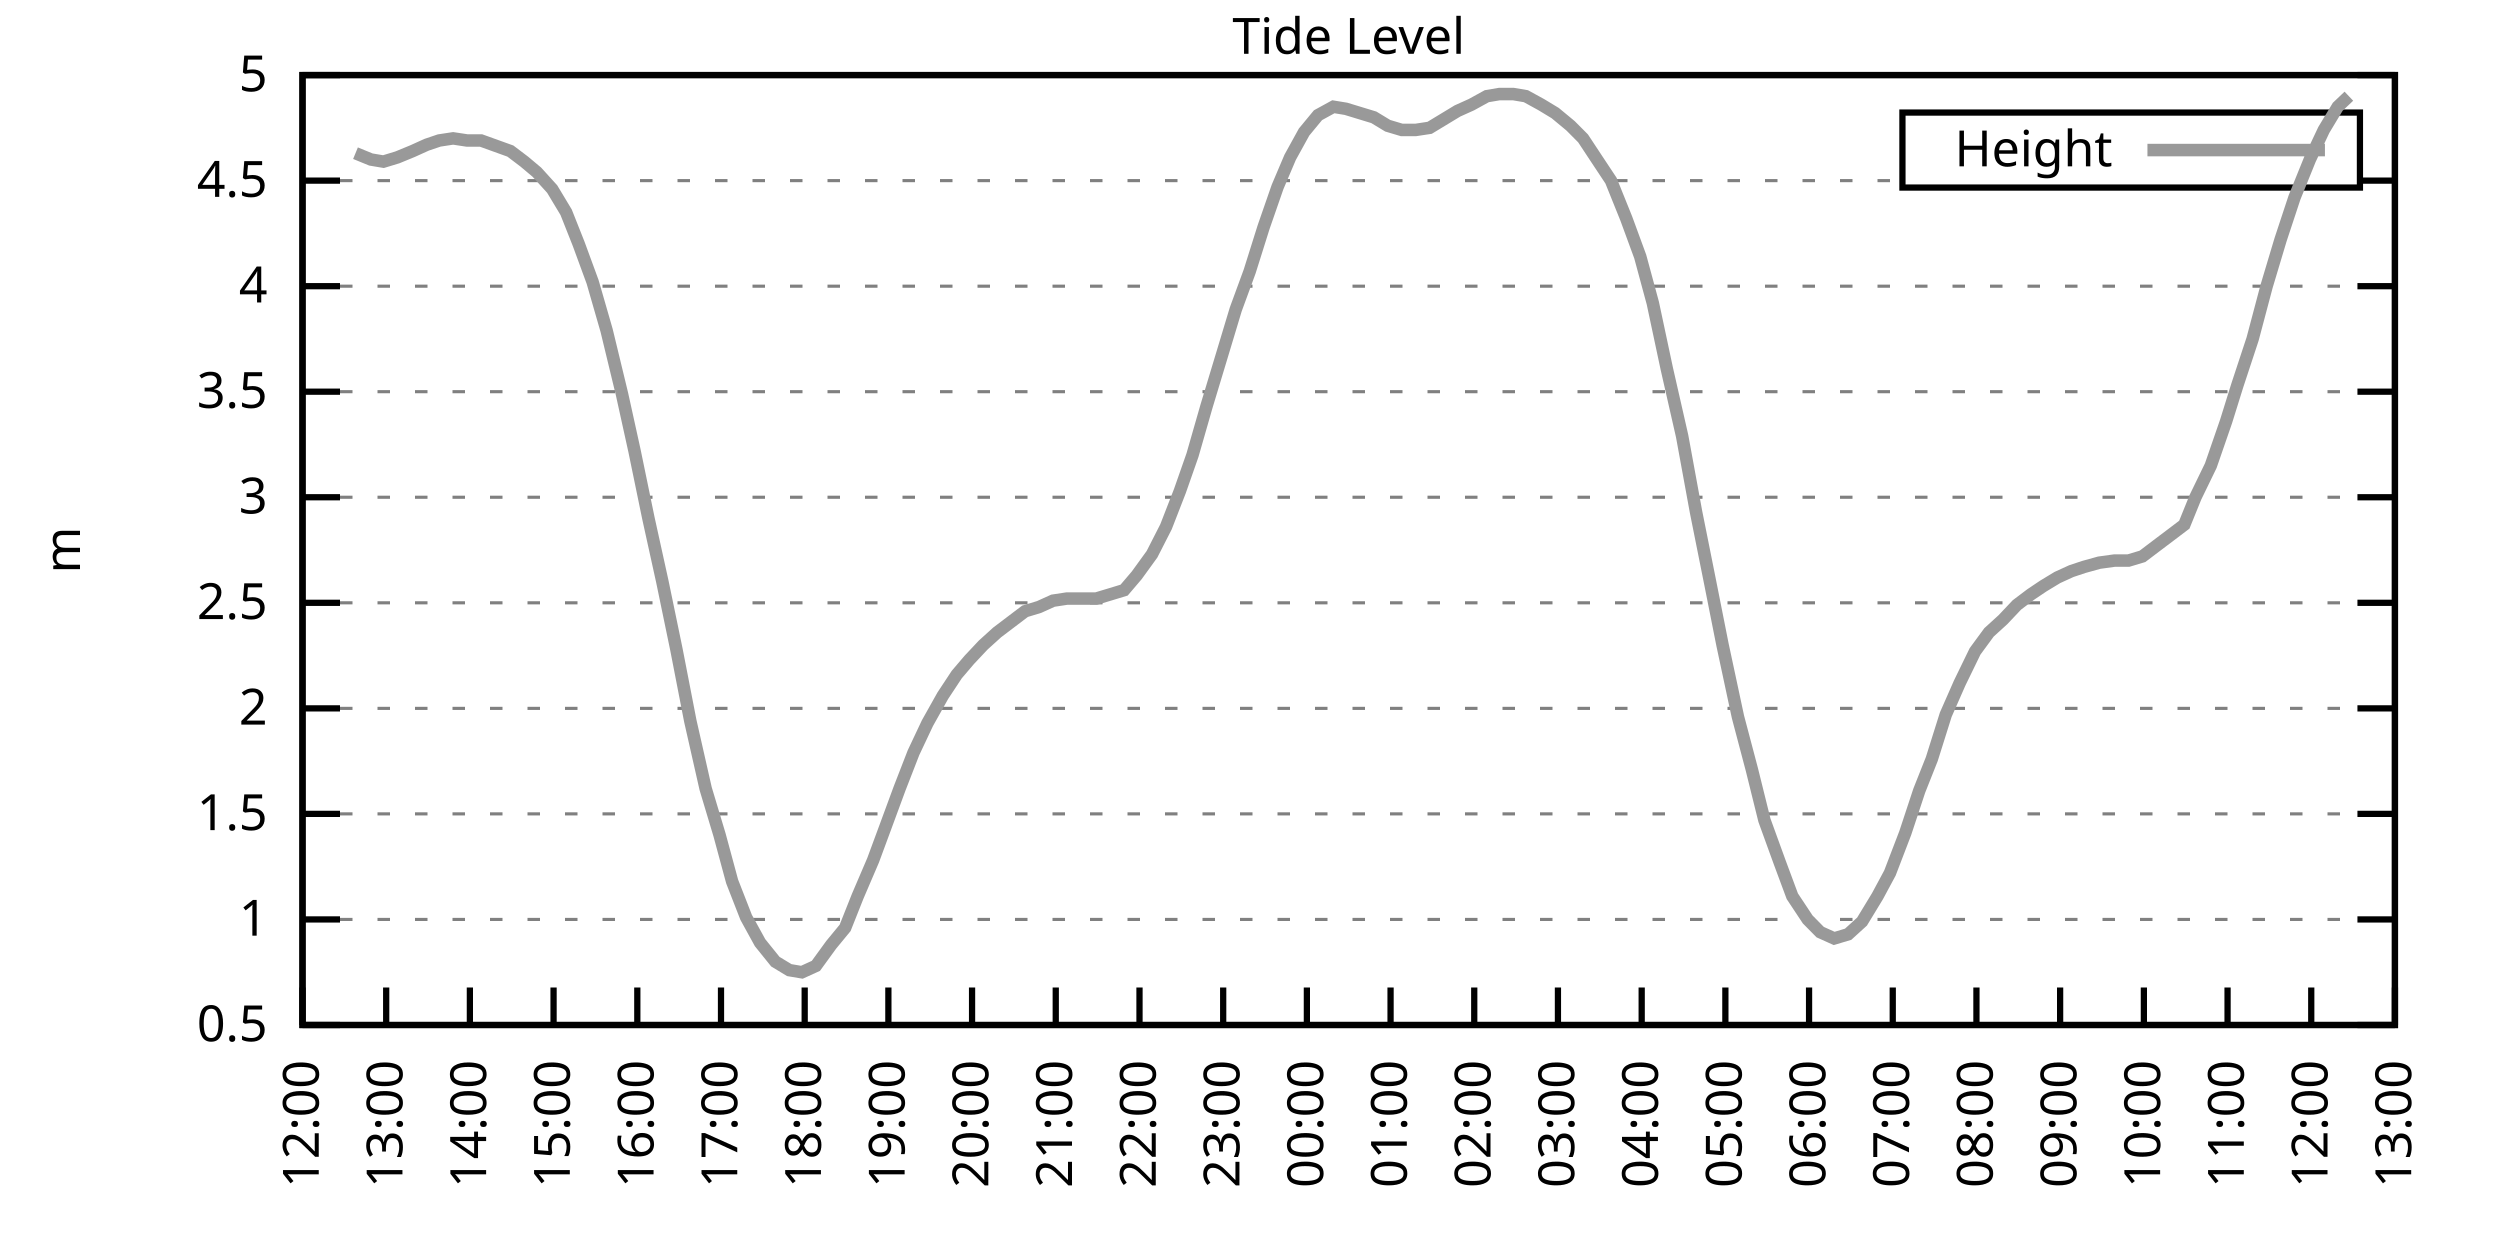
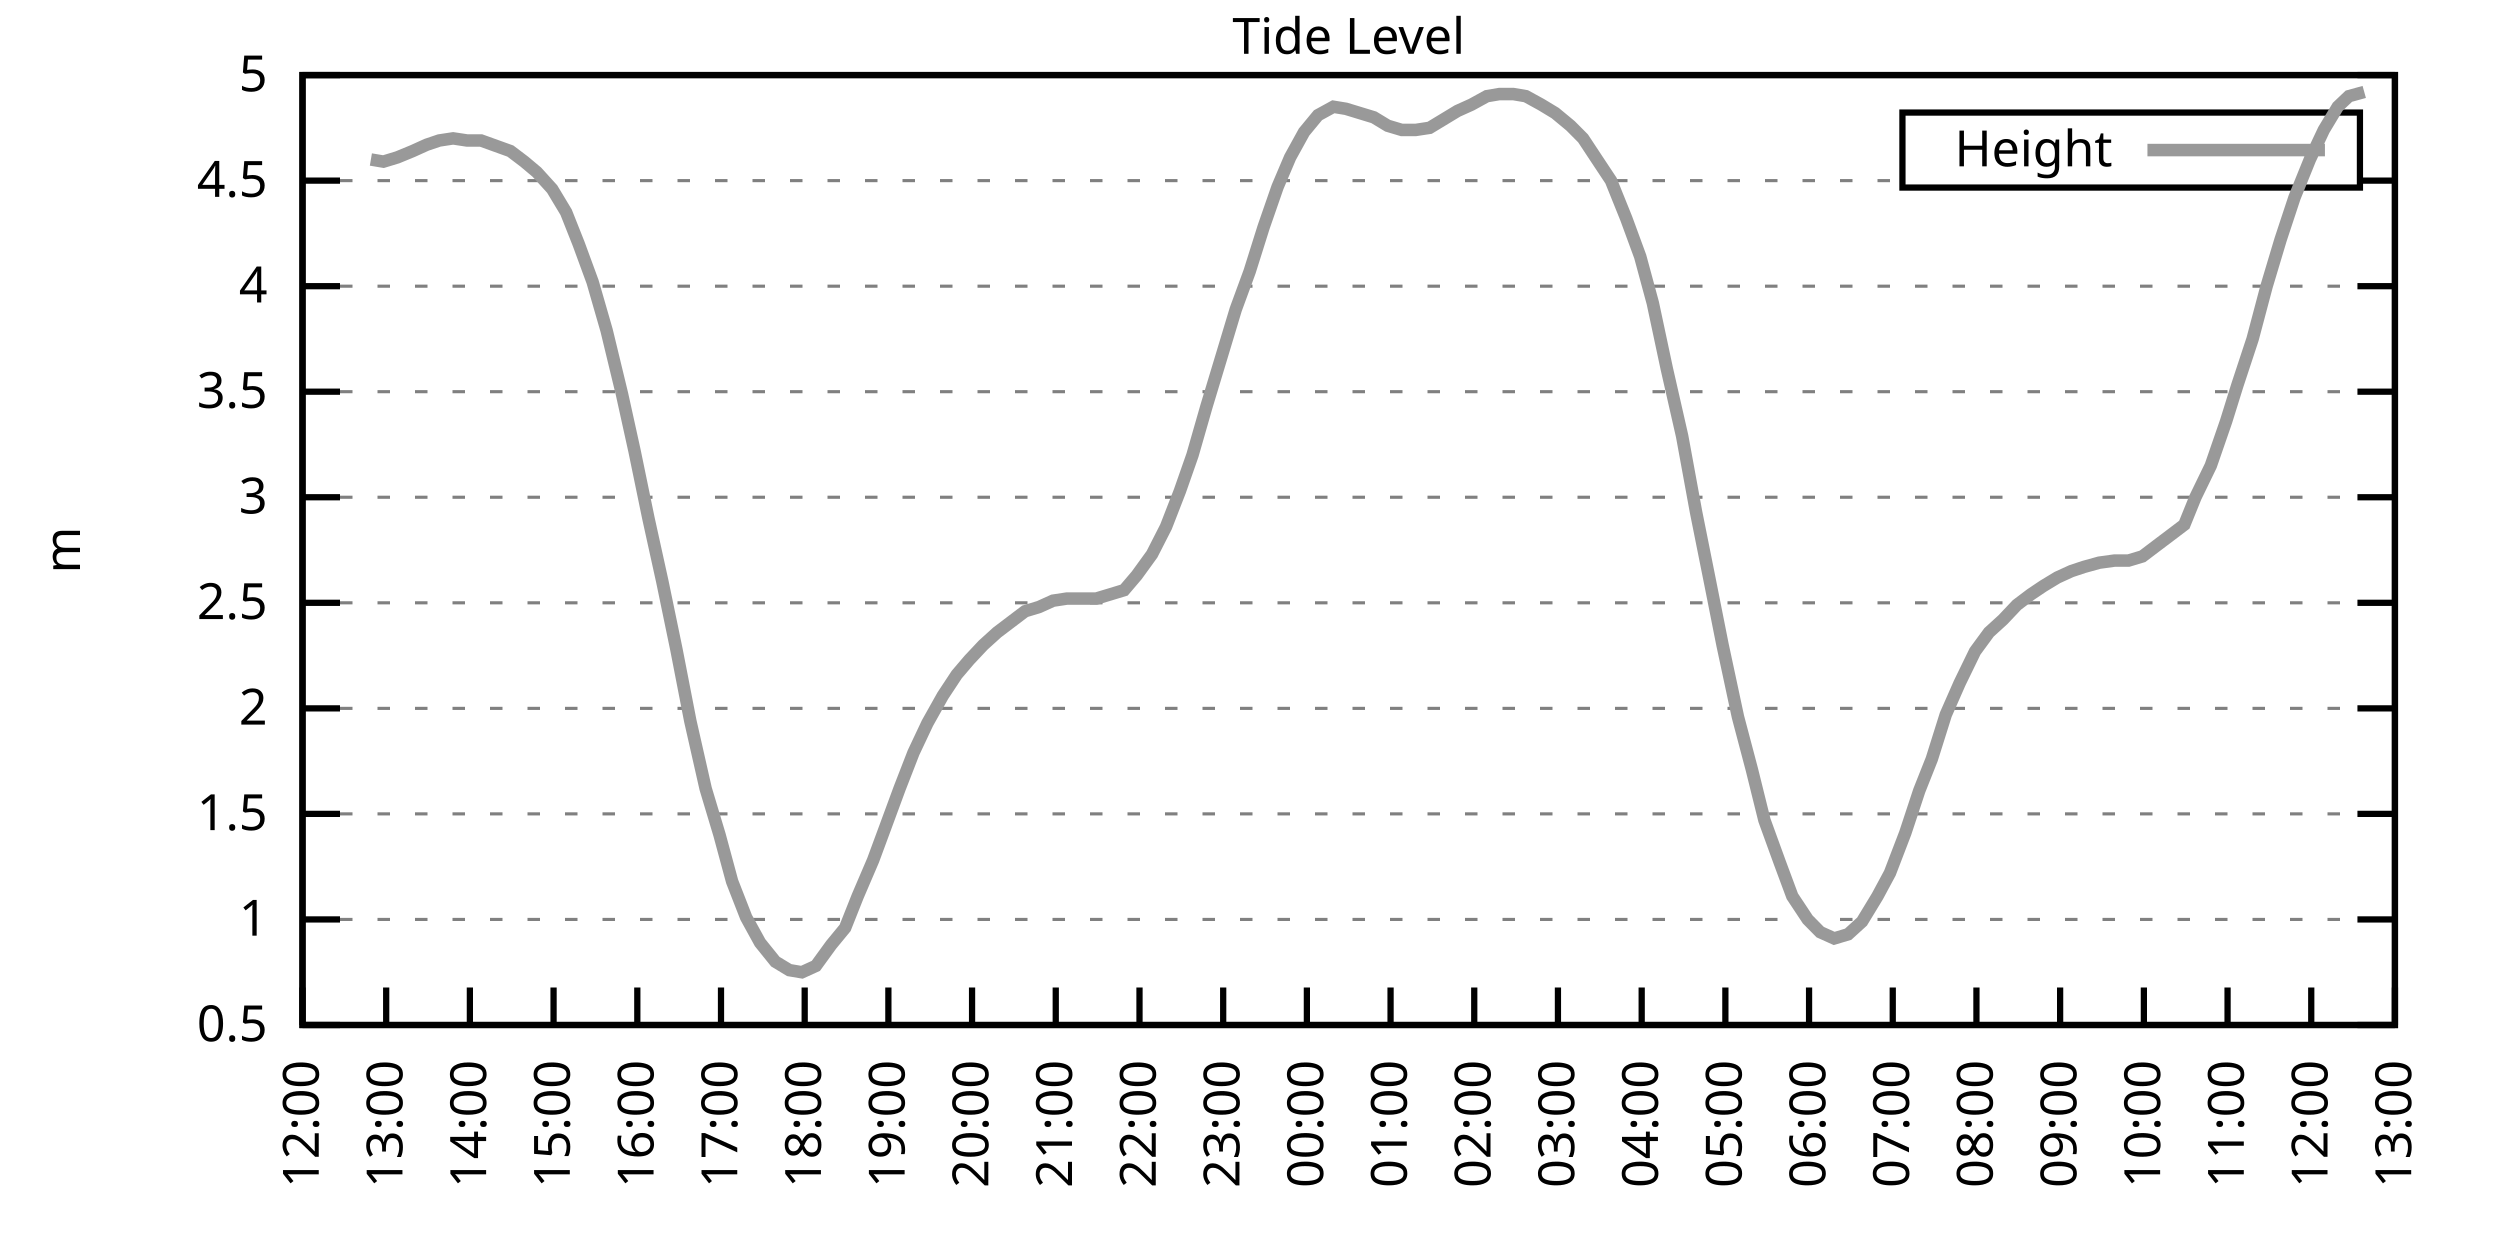
<svg xmlns="http://www.w3.org/2000/svg" xmlns:xlink="http://www.w3.org/1999/xlink" width="400" height="200" viewBox="0 0 400 200">
  <g id="gnuplot_canvas">
    <rect x="0" y="0" width="400" height="200" fill="none" />
    <defs>
      <circle id="gpDot" r="0.5" stroke-width="0.5" stroke="currentColor" />
      <path id="gpPt0" stroke-width="0.333" stroke="currentColor" d="M-1,0 h2 M0,-1 v2" />
      <path id="gpPt1" stroke-width="0.333" stroke="currentColor" d="M-1,-1 L1,1 M1,-1 L-1,1" />
      <path id="gpPt2" stroke-width="0.333" stroke="currentColor" d="M-1,0 L1,0 M0,-1 L0,1 M-1,-1 L1,1 M-1,1 L1,-1" />
      <rect id="gpPt3" stroke-width="0.333" stroke="currentColor" x="-1" y="-1" width="2" height="2" />
      <rect id="gpPt4" stroke-width="0.333" stroke="currentColor" fill="currentColor" x="-1" y="-1" width="2" height="2" />
      <circle id="gpPt5" stroke-width="0.333" stroke="currentColor" cx="0" cy="0" r="1" />
      <use xlink:href="#gpPt5" id="gpPt6" fill="currentColor" stroke="none" />
      <path id="gpPt7" stroke-width="0.333" stroke="currentColor" d="M0,-1.33 L-1.33,0.67 L1.33,0.67 z" />
      <use xlink:href="#gpPt7" id="gpPt8" fill="currentColor" stroke="none" />
      <use xlink:href="#gpPt7" id="gpPt9" stroke="currentColor" transform="rotate(180)" />
      <use xlink:href="#gpPt9" id="gpPt10" fill="currentColor" stroke="none" />
      <use xlink:href="#gpPt3" id="gpPt11" stroke="currentColor" transform="rotate(45)" />
      <use xlink:href="#gpPt11" id="gpPt12" fill="currentColor" stroke="none" />
      <path id="gpPt13" stroke-width="0.333" stroke="currentColor" d="M0,1.330 L1.265,0.411 L0.782,-1.067 L-0.782,-1.076 L-1.265,0.411 z" />
      <use xlink:href="#gpPt13" id="gpPt14" fill="currentColor" stroke="none" />
      <filter id="textbox" filterUnits="objectBoundingBox" x="0" y="0" height="1" width="1">
        <feFlood flood-color="white" flood-opacity="1" result="bgnd" />
        <feComposite in="SourceGraphic" in2="bgnd" operator="atop" />
      </filter>
      <filter id="greybox" filterUnits="objectBoundingBox" x="0" y="0" height="1" width="1">
        <feFlood flood-color="lightgrey" flood-opacity="1" result="grey" />
        <feComposite in="SourceGraphic" in2="grey" operator="atop" />
      </filter>
    </defs>
    <g fill="none" color="white" stroke="currentColor" stroke-width="1.00" stroke-linecap="butt" stroke-linejoin="miter">
</g>
    <g fill="none" color="black" stroke="currentColor" stroke-width="1.00" stroke-linecap="butt" stroke-linejoin="miter">
      <g stroke="none" shape-rendering="crispEdges">
        <polygon fill="rgb(255, 255, 255)" points="48.40,164.00 383.18,164.00 383.18,12.02 48.40,12.02 " />
      </g>
    </g>
    <g fill="none" color="black" stroke="currentColor" stroke-width="1.00" stroke-linecap="butt" stroke-linejoin="miter">
</g>
    <g fill="none" color="black" stroke="black" stroke-width="0.50" stroke-linecap="butt" stroke-linejoin="miter">
</g>
    <g fill="none" color="gray" stroke="currentColor" stroke-width="0.50" stroke-linecap="butt" stroke-linejoin="miter">
      <path stroke="gray" stroke-dasharray="2,4" class="gridline" d="M48.40,164.00 L383.19,164.00  " />
    </g>
    <g fill="none" color="gray" stroke="gray" stroke-width="1.00" stroke-linecap="butt" stroke-linejoin="miter">
</g>
    <g fill="none" color="black" stroke="currentColor" stroke-width="1.00" stroke-linecap="butt" stroke-linejoin="miter">
      <path stroke="black" d="M48.40,164.00 L54.40,164.00 M383.19,164.00 L377.19,164.00  " />
      <g transform="translate(42.80,166.60)" stroke="none" fill="black" font-family="Sans" font-size="8.00" text-anchor="end">
        <text>
          <tspan font-family="Sans"> 0.5</tspan>
        </text>
      </g>
    </g>
    <g fill="none" color="black" stroke="currentColor" stroke-width="1.00" stroke-linecap="butt" stroke-linejoin="miter">
</g>
    <g fill="none" color="black" stroke="black" stroke-width="0.50" stroke-linecap="butt" stroke-linejoin="miter">
</g>
    <g fill="none" color="gray" stroke="currentColor" stroke-width="0.50" stroke-linecap="butt" stroke-linejoin="miter">
      <path stroke="gray" stroke-dasharray="2,4" class="gridline" d="M48.40,147.11 L383.19,147.11  " />
    </g>
    <g fill="none" color="gray" stroke="gray" stroke-width="1.00" stroke-linecap="butt" stroke-linejoin="miter">
</g>
    <g fill="none" color="black" stroke="currentColor" stroke-width="1.00" stroke-linecap="butt" stroke-linejoin="miter">
      <path stroke="black" d="M48.40,147.11 L54.40,147.11 M383.19,147.11 L377.19,147.11  " />
      <g transform="translate(42.80,149.71)" stroke="none" fill="black" font-family="Sans" font-size="8.00" text-anchor="end">
        <text>
          <tspan font-family="Sans"> 1</tspan>
        </text>
      </g>
    </g>
    <g fill="none" color="black" stroke="currentColor" stroke-width="1.00" stroke-linecap="butt" stroke-linejoin="miter">
</g>
    <g fill="none" color="black" stroke="black" stroke-width="0.50" stroke-linecap="butt" stroke-linejoin="miter">
</g>
    <g fill="none" color="gray" stroke="currentColor" stroke-width="0.50" stroke-linecap="butt" stroke-linejoin="miter">
      <path stroke="gray" stroke-dasharray="2,4" class="gridline" d="M48.40,130.22 L383.19,130.22  " />
    </g>
    <g fill="none" color="gray" stroke="gray" stroke-width="1.00" stroke-linecap="butt" stroke-linejoin="miter">
</g>
    <g fill="none" color="black" stroke="currentColor" stroke-width="1.00" stroke-linecap="butt" stroke-linejoin="miter">
      <path stroke="black" d="M48.40,130.22 L54.40,130.22 M383.19,130.22 L377.19,130.22  " />
      <g transform="translate(42.80,132.82)" stroke="none" fill="black" font-family="Sans" font-size="8.00" text-anchor="end">
        <text>
          <tspan font-family="Sans"> 1.5</tspan>
        </text>
      </g>
    </g>
    <g fill="none" color="black" stroke="currentColor" stroke-width="1.00" stroke-linecap="butt" stroke-linejoin="miter">
</g>
    <g fill="none" color="black" stroke="black" stroke-width="0.50" stroke-linecap="butt" stroke-linejoin="miter">
</g>
    <g fill="none" color="gray" stroke="currentColor" stroke-width="0.50" stroke-linecap="butt" stroke-linejoin="miter">
      <path stroke="gray" stroke-dasharray="2,4" class="gridline" d="M48.40,113.34 L383.19,113.34  " />
    </g>
    <g fill="none" color="gray" stroke="gray" stroke-width="1.00" stroke-linecap="butt" stroke-linejoin="miter">
</g>
    <g fill="none" color="black" stroke="currentColor" stroke-width="1.00" stroke-linecap="butt" stroke-linejoin="miter">
      <path stroke="black" d="M48.40,113.34 L54.40,113.34 M383.19,113.34 L377.19,113.34  " />
      <g transform="translate(42.80,115.94)" stroke="none" fill="black" font-family="Sans" font-size="8.00" text-anchor="end">
        <text>
          <tspan font-family="Sans"> 2</tspan>
        </text>
      </g>
    </g>
    <g fill="none" color="black" stroke="currentColor" stroke-width="1.00" stroke-linecap="butt" stroke-linejoin="miter">
</g>
    <g fill="none" color="black" stroke="black" stroke-width="0.50" stroke-linecap="butt" stroke-linejoin="miter">
</g>
    <g fill="none" color="gray" stroke="currentColor" stroke-width="0.50" stroke-linecap="butt" stroke-linejoin="miter">
      <path stroke="gray" stroke-dasharray="2,4" class="gridline" d="M48.40,96.45 L383.19,96.45  " />
    </g>
    <g fill="none" color="gray" stroke="gray" stroke-width="1.00" stroke-linecap="butt" stroke-linejoin="miter">
</g>
    <g fill="none" color="black" stroke="currentColor" stroke-width="1.00" stroke-linecap="butt" stroke-linejoin="miter">
      <path stroke="black" d="M48.40,96.45 L54.40,96.45 M383.19,96.45 L377.19,96.45  " />
      <g transform="translate(42.80,99.05)" stroke="none" fill="black" font-family="Sans" font-size="8.00" text-anchor="end">
        <text>
          <tspan font-family="Sans"> 2.5</tspan>
        </text>
      </g>
    </g>
    <g fill="none" color="black" stroke="currentColor" stroke-width="1.00" stroke-linecap="butt" stroke-linejoin="miter">
</g>
    <g fill="none" color="black" stroke="black" stroke-width="0.50" stroke-linecap="butt" stroke-linejoin="miter">
</g>
    <g fill="none" color="gray" stroke="currentColor" stroke-width="0.50" stroke-linecap="butt" stroke-linejoin="miter">
      <path stroke="gray" stroke-dasharray="2,4" class="gridline" d="M48.40,79.56 L383.19,79.56  " />
    </g>
    <g fill="none" color="gray" stroke="gray" stroke-width="1.00" stroke-linecap="butt" stroke-linejoin="miter">
</g>
    <g fill="none" color="black" stroke="currentColor" stroke-width="1.00" stroke-linecap="butt" stroke-linejoin="miter">
      <path stroke="black" d="M48.40,79.56 L54.40,79.56 M383.19,79.56 L377.19,79.56  " />
      <g transform="translate(42.80,82.16)" stroke="none" fill="black" font-family="Sans" font-size="8.00" text-anchor="end">
        <text>
          <tspan font-family="Sans"> 3</tspan>
        </text>
      </g>
    </g>
    <g fill="none" color="black" stroke="currentColor" stroke-width="1.00" stroke-linecap="butt" stroke-linejoin="miter">
</g>
    <g fill="none" color="black" stroke="black" stroke-width="0.50" stroke-linecap="butt" stroke-linejoin="miter">
</g>
    <g fill="none" color="gray" stroke="currentColor" stroke-width="0.50" stroke-linecap="butt" stroke-linejoin="miter">
      <path stroke="gray" stroke-dasharray="2,4" class="gridline" d="M48.40,62.67 L383.19,62.67  " />
    </g>
    <g fill="none" color="gray" stroke="gray" stroke-width="1.00" stroke-linecap="butt" stroke-linejoin="miter">
</g>
    <g fill="none" color="black" stroke="currentColor" stroke-width="1.00" stroke-linecap="butt" stroke-linejoin="miter">
      <path stroke="black" d="M48.40,62.67 L54.40,62.67 M383.19,62.67 L377.19,62.67  " />
      <g transform="translate(42.80,65.27)" stroke="none" fill="black" font-family="Sans" font-size="8.00" text-anchor="end">
        <text>
          <tspan font-family="Sans"> 3.5</tspan>
        </text>
      </g>
    </g>
    <g fill="none" color="black" stroke="currentColor" stroke-width="1.00" stroke-linecap="butt" stroke-linejoin="miter">
</g>
    <g fill="none" color="black" stroke="black" stroke-width="0.50" stroke-linecap="butt" stroke-linejoin="miter">
</g>
    <g fill="none" color="gray" stroke="currentColor" stroke-width="0.50" stroke-linecap="butt" stroke-linejoin="miter">
      <path stroke="gray" stroke-dasharray="2,4" class="gridline" d="M48.40,45.79 L383.19,45.79  " />
    </g>
    <g fill="none" color="gray" stroke="gray" stroke-width="1.00" stroke-linecap="butt" stroke-linejoin="miter">
</g>
    <g fill="none" color="black" stroke="currentColor" stroke-width="1.00" stroke-linecap="butt" stroke-linejoin="miter">
      <path stroke="black" d="M48.40,45.79 L54.40,45.79 M383.19,45.79 L377.19,45.79  " />
      <g transform="translate(42.80,48.39)" stroke="none" fill="black" font-family="Sans" font-size="8.00" text-anchor="end">
        <text>
          <tspan font-family="Sans"> 4</tspan>
        </text>
      </g>
    </g>
    <g fill="none" color="black" stroke="currentColor" stroke-width="1.00" stroke-linecap="butt" stroke-linejoin="miter">
</g>
    <g fill="none" color="black" stroke="black" stroke-width="0.50" stroke-linecap="butt" stroke-linejoin="miter">
</g>
    <g fill="none" color="gray" stroke="currentColor" stroke-width="0.50" stroke-linecap="butt" stroke-linejoin="miter">
      <path stroke="gray" stroke-dasharray="2,4" class="gridline" d="M48.40,28.90 L304.39,28.90 M377.59,28.90 L383.19,28.90  " />
    </g>
    <g fill="none" color="gray" stroke="gray" stroke-width="1.00" stroke-linecap="butt" stroke-linejoin="miter">
</g>
    <g fill="none" color="black" stroke="currentColor" stroke-width="1.00" stroke-linecap="butt" stroke-linejoin="miter">
      <path stroke="black" d="M48.40,28.90 L54.40,28.90 M383.19,28.90 L377.19,28.90  " />
      <g transform="translate(42.80,31.50)" stroke="none" fill="black" font-family="Sans" font-size="8.00" text-anchor="end">
        <text>
          <tspan font-family="Sans"> 4.5</tspan>
        </text>
      </g>
    </g>
    <g fill="none" color="black" stroke="currentColor" stroke-width="1.00" stroke-linecap="butt" stroke-linejoin="miter">
</g>
    <g fill="none" color="black" stroke="black" stroke-width="0.50" stroke-linecap="butt" stroke-linejoin="miter">
</g>
    <g fill="none" color="gray" stroke="currentColor" stroke-width="0.50" stroke-linecap="butt" stroke-linejoin="miter">
      <path stroke="gray" stroke-dasharray="2,4" class="gridline" d="M48.40,12.01 L383.19,12.01  " />
    </g>
    <g fill="none" color="gray" stroke="gray" stroke-width="1.00" stroke-linecap="butt" stroke-linejoin="miter">
</g>
    <g fill="none" color="black" stroke="currentColor" stroke-width="1.00" stroke-linecap="butt" stroke-linejoin="miter">
      <path stroke="black" d="M48.40,12.01 L54.40,12.01 M383.19,12.01 L377.19,12.01  " />
      <g transform="translate(42.80,14.61)" stroke="none" fill="black" font-family="Sans" font-size="8.00" text-anchor="end">
        <text>
          <tspan font-family="Sans"> 5</tspan>
        </text>
      </g>
    </g>
    <g fill="none" color="black" stroke="currentColor" stroke-width="1.00" stroke-linecap="butt" stroke-linejoin="miter">
      <path stroke="black" d="M48.40,164.00 L48.40,158.00  " />
      <g transform="translate(51.00,169.60) rotate(270.00)" stroke="none" fill="black" font-family="Sans" font-size="8.00" text-anchor="end">
        <text>
          <tspan font-family="Sans">12:00</tspan>
        </text>
      </g>
    </g>
    <g fill="none" color="black" stroke="currentColor" stroke-width="1.00" stroke-linecap="butt" stroke-linejoin="miter">
      <path stroke="black" d="M61.79,164.00 L61.79,158.00  " />
      <g transform="translate(64.39,169.60) rotate(270.00)" stroke="none" fill="black" font-family="Sans" font-size="8.00" text-anchor="end">
        <text>
          <tspan font-family="Sans">13:00</tspan>
        </text>
      </g>
    </g>
    <g fill="none" color="black" stroke="currentColor" stroke-width="1.00" stroke-linecap="butt" stroke-linejoin="miter">
      <path stroke="black" d="M75.18,164.00 L75.18,158.00  " />
      <g transform="translate(77.78,169.60) rotate(270.00)" stroke="none" fill="black" font-family="Sans" font-size="8.00" text-anchor="end">
        <text>
          <tspan font-family="Sans">14:00</tspan>
        </text>
      </g>
    </g>
    <g fill="none" color="black" stroke="currentColor" stroke-width="1.00" stroke-linecap="butt" stroke-linejoin="miter">
      <path stroke="black" d="M88.57,164.00 L88.57,158.00  " />
      <g transform="translate(91.17,169.60) rotate(270.00)" stroke="none" fill="black" font-family="Sans" font-size="8.00" text-anchor="end">
        <text>
          <tspan font-family="Sans">15:00</tspan>
        </text>
      </g>
    </g>
    <g fill="none" color="black" stroke="currentColor" stroke-width="1.00" stroke-linecap="butt" stroke-linejoin="miter">
      <path stroke="black" d="M101.97,164.00 L101.97,158.00  " />
      <g transform="translate(104.57,169.60) rotate(270.00)" stroke="none" fill="black" font-family="Sans" font-size="8.00" text-anchor="end">
        <text>
          <tspan font-family="Sans">16:00</tspan>
        </text>
      </g>
    </g>
    <g fill="none" color="black" stroke="currentColor" stroke-width="1.00" stroke-linecap="butt" stroke-linejoin="miter">
      <path stroke="black" d="M115.36,164.00 L115.36,158.00  " />
      <g transform="translate(117.96,169.60) rotate(270.00)" stroke="none" fill="black" font-family="Sans" font-size="8.00" text-anchor="end">
        <text>
          <tspan font-family="Sans">17:00</tspan>
        </text>
      </g>
    </g>
    <g fill="none" color="black" stroke="currentColor" stroke-width="1.00" stroke-linecap="butt" stroke-linejoin="miter">
      <path stroke="black" d="M128.75,164.00 L128.75,158.00  " />
      <g transform="translate(131.35,169.60) rotate(270.00)" stroke="none" fill="black" font-family="Sans" font-size="8.00" text-anchor="end">
        <text>
          <tspan font-family="Sans">18:00</tspan>
        </text>
      </g>
    </g>
    <g fill="none" color="black" stroke="currentColor" stroke-width="1.00" stroke-linecap="butt" stroke-linejoin="miter">
      <path stroke="black" d="M142.14,164.00 L142.14,158.00  " />
      <g transform="translate(144.74,169.60) rotate(270.00)" stroke="none" fill="black" font-family="Sans" font-size="8.00" text-anchor="end">
        <text>
          <tspan font-family="Sans">19:00</tspan>
        </text>
      </g>
    </g>
    <g fill="none" color="black" stroke="currentColor" stroke-width="1.00" stroke-linecap="butt" stroke-linejoin="miter">
      <path stroke="black" d="M155.53,164.00 L155.53,158.00  " />
      <g transform="translate(158.13,169.60) rotate(270.00)" stroke="none" fill="black" font-family="Sans" font-size="8.00" text-anchor="end">
        <text>
          <tspan font-family="Sans">20:00</tspan>
        </text>
      </g>
    </g>
    <g fill="none" color="black" stroke="currentColor" stroke-width="1.00" stroke-linecap="butt" stroke-linejoin="miter">
      <path stroke="black" d="M168.92,164.00 L168.92,158.00  " />
      <g transform="translate(171.52,169.60) rotate(270.00)" stroke="none" fill="black" font-family="Sans" font-size="8.00" text-anchor="end">
        <text>
          <tspan font-family="Sans">21:00</tspan>
        </text>
      </g>
    </g>
    <g fill="none" color="black" stroke="currentColor" stroke-width="1.00" stroke-linecap="butt" stroke-linejoin="miter">
      <path stroke="black" d="M182.32,164.00 L182.32,158.00  " />
      <g transform="translate(184.92,169.60) rotate(270.00)" stroke="none" fill="black" font-family="Sans" font-size="8.00" text-anchor="end">
        <text>
          <tspan font-family="Sans">22:00</tspan>
        </text>
      </g>
    </g>
    <g fill="none" color="black" stroke="currentColor" stroke-width="1.00" stroke-linecap="butt" stroke-linejoin="miter">
      <path stroke="black" d="M195.71,164.00 L195.71,158.00  " />
      <g transform="translate(198.31,169.60) rotate(270.00)" stroke="none" fill="black" font-family="Sans" font-size="8.00" text-anchor="end">
        <text>
          <tspan font-family="Sans">23:00</tspan>
        </text>
      </g>
    </g>
    <g fill="none" color="black" stroke="currentColor" stroke-width="1.00" stroke-linecap="butt" stroke-linejoin="miter">
      <path stroke="black" d="M209.10,164.00 L209.10,158.00  " />
      <g transform="translate(211.70,169.60) rotate(270.00)" stroke="none" fill="black" font-family="Sans" font-size="8.00" text-anchor="end">
        <text>
          <tspan font-family="Sans">00:00</tspan>
        </text>
      </g>
    </g>
    <g fill="none" color="black" stroke="currentColor" stroke-width="1.00" stroke-linecap="butt" stroke-linejoin="miter">
      <path stroke="black" d="M222.49,164.00 L222.49,158.00  " />
      <g transform="translate(225.09,169.60) rotate(270.00)" stroke="none" fill="black" font-family="Sans" font-size="8.00" text-anchor="end">
        <text>
          <tspan font-family="Sans">01:00</tspan>
        </text>
      </g>
    </g>
    <g fill="none" color="black" stroke="currentColor" stroke-width="1.00" stroke-linecap="butt" stroke-linejoin="miter">
      <path stroke="black" d="M235.88,164.00 L235.88,158.00  " />
      <g transform="translate(238.48,169.60) rotate(270.00)" stroke="none" fill="black" font-family="Sans" font-size="8.00" text-anchor="end">
        <text>
          <tspan font-family="Sans">02:00</tspan>
        </text>
      </g>
    </g>
    <g fill="none" color="black" stroke="currentColor" stroke-width="1.00" stroke-linecap="butt" stroke-linejoin="miter">
      <path stroke="black" d="M249.27,164.00 L249.27,158.00  " />
      <g transform="translate(251.87,169.60) rotate(270.00)" stroke="none" fill="black" font-family="Sans" font-size="8.00" text-anchor="end">
        <text>
          <tspan font-family="Sans">03:00</tspan>
        </text>
      </g>
    </g>
    <g fill="none" color="black" stroke="currentColor" stroke-width="1.00" stroke-linecap="butt" stroke-linejoin="miter">
      <path stroke="black" d="M262.67,164.00 L262.67,158.00  " />
      <g transform="translate(265.27,169.60) rotate(270.00)" stroke="none" fill="black" font-family="Sans" font-size="8.00" text-anchor="end">
        <text>
          <tspan font-family="Sans">04:00</tspan>
        </text>
      </g>
    </g>
    <g fill="none" color="black" stroke="currentColor" stroke-width="1.00" stroke-linecap="butt" stroke-linejoin="miter">
      <path stroke="black" d="M276.06,164.00 L276.06,158.00  " />
      <g transform="translate(278.66,169.60) rotate(270.00)" stroke="none" fill="black" font-family="Sans" font-size="8.00" text-anchor="end">
        <text>
          <tspan font-family="Sans">05:00</tspan>
        </text>
      </g>
    </g>
    <g fill="none" color="black" stroke="currentColor" stroke-width="1.00" stroke-linecap="butt" stroke-linejoin="miter">
      <path stroke="black" d="M289.45,164.00 L289.45,158.00  " />
      <g transform="translate(292.05,169.60) rotate(270.00)" stroke="none" fill="black" font-family="Sans" font-size="8.00" text-anchor="end">
        <text>
          <tspan font-family="Sans">06:00</tspan>
        </text>
      </g>
    </g>
    <g fill="none" color="black" stroke="currentColor" stroke-width="1.00" stroke-linecap="butt" stroke-linejoin="miter">
      <path stroke="black" d="M302.84,164.00 L302.84,158.00  " />
      <g transform="translate(305.44,169.60) rotate(270.00)" stroke="none" fill="black" font-family="Sans" font-size="8.00" text-anchor="end">
        <text>
          <tspan font-family="Sans">07:00</tspan>
        </text>
      </g>
    </g>
    <g fill="none" color="black" stroke="currentColor" stroke-width="1.00" stroke-linecap="butt" stroke-linejoin="miter">
      <path stroke="black" d="M316.23,164.00 L316.23,158.00  " />
      <g transform="translate(318.83,169.60) rotate(270.00)" stroke="none" fill="black" font-family="Sans" font-size="8.00" text-anchor="end">
        <text>
          <tspan font-family="Sans">08:00</tspan>
        </text>
      </g>
    </g>
    <g fill="none" color="black" stroke="currentColor" stroke-width="1.00" stroke-linecap="butt" stroke-linejoin="miter">
      <path stroke="black" d="M329.62,164.00 L329.62,158.00  " />
      <g transform="translate(332.22,169.60) rotate(270.00)" stroke="none" fill="black" font-family="Sans" font-size="8.00" text-anchor="end">
        <text>
          <tspan font-family="Sans">09:00</tspan>
        </text>
      </g>
    </g>
    <g fill="none" color="black" stroke="currentColor" stroke-width="1.00" stroke-linecap="butt" stroke-linejoin="miter">
      <path stroke="black" d="M343.02,164.00 L343.02,158.00  " />
      <g transform="translate(345.62,169.60) rotate(270.00)" stroke="none" fill="black" font-family="Sans" font-size="8.00" text-anchor="end">
        <text>
          <tspan font-family="Sans">10:00</tspan>
        </text>
      </g>
    </g>
    <g fill="none" color="black" stroke="currentColor" stroke-width="1.00" stroke-linecap="butt" stroke-linejoin="miter">
      <path stroke="black" d="M356.41,164.00 L356.41,158.00  " />
      <g transform="translate(359.01,169.60) rotate(270.00)" stroke="none" fill="black" font-family="Sans" font-size="8.00" text-anchor="end">
        <text>
          <tspan font-family="Sans">11:00</tspan>
        </text>
      </g>
    </g>
    <g fill="none" color="black" stroke="currentColor" stroke-width="1.00" stroke-linecap="butt" stroke-linejoin="miter">
      <path stroke="black" d="M369.80,164.00 L369.80,158.00  " />
      <g transform="translate(372.40,169.60) rotate(270.00)" stroke="none" fill="black" font-family="Sans" font-size="8.00" text-anchor="end">
        <text>
          <tspan font-family="Sans">12:00</tspan>
        </text>
      </g>
    </g>
    <g fill="none" color="black" stroke="currentColor" stroke-width="1.00" stroke-linecap="butt" stroke-linejoin="miter">
      <path stroke="black" d="M383.19,164.00 L383.19,158.00  " />
      <g transform="translate(385.79,169.60) rotate(270.00)" stroke="none" fill="black" font-family="Sans" font-size="8.00" text-anchor="end">
        <text>
          <tspan font-family="Sans">13:00</tspan>
        </text>
      </g>
    </g>
    <g fill="none" color="black" stroke="currentColor" stroke-width="1.00" stroke-linecap="butt" stroke-linejoin="miter">
</g>
    <g fill="none" color="black" stroke="currentColor" stroke-width="1.00" stroke-linecap="butt" stroke-linejoin="miter">
      <path stroke="black" d="M48.40,12.01 L48.40,164.00 L383.19,164.00 L383.19,12.01 L48.40,12.01 Z  " />
    </g>
    <g fill="none" color="black" stroke="currentColor" stroke-width="1.00" stroke-linecap="butt" stroke-linejoin="miter">
</g>
    <g fill="none" color="black" stroke="currentColor" stroke-width="1.00" stroke-linecap="butt" stroke-linejoin="miter">
      <path stroke="black" d="M304.39,30.01 L304.39,18.01 L377.59,18.01 L377.59,30.01 L304.39,30.01 Z  " />
    </g>
    <g id="Tide_level_plot_1">
      <g fill="none" color="white" stroke="black" stroke-width="2.00" stroke-linecap="butt" stroke-linejoin="miter">
</g>
      <g fill="none" color="black" stroke="currentColor" stroke-width="2.00" stroke-linecap="butt" stroke-linejoin="miter">
        <g transform="translate(337.99,26.61)" stroke="none" fill="black" font-family="Sans" font-size="8.00" text-anchor="end">
          <text>
            <tspan font-family="Sans">Height</tspan>
          </text>
        </g>
      </g>
      <g fill="none" color="black" stroke="currentColor" stroke-width="2.00" stroke-linecap="butt" stroke-linejoin="miter">
-         <path stroke="rgb(153, 153, 153)" d="M343.59,24.01 L371.99,24.01 M56.88,24.51 L59.34,25.52 L61.35,25.86 L63.58,25.18 L66.03,24.17 L68.26,23.16   L70.27,22.48 L72.50,22.14 L74.74,22.48 L76.97,22.48 L81.66,24.17 L83.89,25.86 L85.90,27.55 L88.35,30.25   L90.58,33.96 L92.59,39.03 L94.82,45.11 L97.06,52.88 L99.51,63.01 L101.52,72.13 L103.75,82.94 L105.98,93.07   L108.22,103.88 L110.45,115.36 L112.90,126.17 L115.13,133.60 L117.14,141.03 L119.38,146.77 L121.61,150.83 L124.06,153.87   L126.29,155.22 L128.30,155.56 L130.54,154.54 L132.99,151.17 L135.22,148.46 L137.23,143.40 L139.69,137.66 L141.69,132.25   L143.93,126.17 L146.16,120.43 L148.39,115.70 L150.85,111.31 L153.08,107.93 L155.09,105.57 L157.32,103.20 L159.55,101.18   L161.78,99.49 L164.01,97.80 L166.25,97.12 L168.48,96.11 L170.71,95.77 L173.17,95.77 L175.40,95.77 L177.63,95.10   L179.86,94.42 L181.87,92.06 L184.32,88.68 L186.56,84.29 L188.79,78.55 L190.80,72.81 L193.03,65.04 L195.48,56.93   L197.72,49.50 L199.95,43.42 L202.18,36.33 L204.41,29.91 L206.42,25.18 L208.65,21.13 L210.88,18.43 L213.34,17.08   L215.35,17.41 L217.58,18.09 L219.81,18.77 L222.04,20.12 L224.28,20.79 L226.51,20.79 L228.74,20.45 L230.97,19.10   L233.20,17.75 L235.44,16.74 L237.89,15.39 L239.90,15.05 L242.13,15.05 L244.14,15.39 L246.60,16.74 L248.83,18.09   L251.28,20.12 L253.29,22.14 L255.52,25.52 L257.76,28.90 L260.21,34.98 L262.44,41.06 L264.45,48.49 L266.68,58.96   L269.14,69.77 L271.37,81.93 L273.60,93.07 L275.61,103.20 L278.07,114.69 L280.30,123.13 L282.31,131.24 L284.76,137.99   L286.77,143.40 L289.23,147.11 L291.23,149.14 L293.47,150.15 L295.70,149.48 L297.93,147.45 L300.39,143.40 L302.39,139.68   L304.85,133.26 L307.08,126.51 L309.09,121.44 L311.32,114.35 L313.55,109.28 L316.01,104.22 L318.24,101.18 L320.47,99.15   L322.70,96.79 L324.94,95.10 L326.95,93.75 L329.18,92.40 L331.41,91.38 L333.42,90.71 L335.87,90.03 L338.33,89.69   L340.56,89.69 L342.79,89.02 L345.02,87.33 L347.26,85.64 L349.49,83.95 L351.27,79.56 L353.73,74.49 L356.18,67.40   L357.97,61.66 L360.42,54.23 L362.66,45.79 L364.89,38.35 L367.12,31.60 L369.58,25.52 L371.81,20.79 L374.04,17.08   L375.82,15.39  " />
+         <path stroke="rgb(153, 153, 153)" d="M343.59,24.01 L371.99,24.01 M59.34,25.52 L61.35,25.86 L63.58,25.18 L66.03,24.17 L68.26,23.16 L70.27,22.48   L72.50,22.14 L74.74,22.48 L76.97,22.48 L81.66,24.17 L83.89,25.86 L85.90,27.55 L88.35,30.25 L90.58,33.96   L92.59,39.03 L94.82,45.11 L97.06,52.88 L99.51,63.01 L101.52,72.13 L103.75,82.94 L105.98,93.07 L108.22,103.88   L110.45,115.36 L112.90,126.17 L115.13,133.60 L117.14,141.03 L119.38,146.77 L121.61,150.83 L124.06,153.87 L126.29,155.22   L128.30,155.56 L130.54,154.54 L132.99,151.17 L135.22,148.46 L137.23,143.40 L139.69,137.66 L141.69,132.25 L143.93,126.17   L146.16,120.43 L148.39,115.70 L150.85,111.31 L153.08,107.93 L155.09,105.57 L157.32,103.20 L159.55,101.18 L161.78,99.49   L164.01,97.80 L166.25,97.12 L168.48,96.11 L170.71,95.77 L173.17,95.77 L175.40,95.77 L177.63,95.10 L179.86,94.42   L181.87,92.06 L184.32,88.68 L186.56,84.29 L188.79,78.55 L190.80,72.81 L193.03,65.04 L195.48,56.93 L197.72,49.50   L199.95,43.42 L202.18,36.33 L204.41,29.91 L206.42,25.18 L208.65,21.13 L210.88,18.43 L213.34,17.08 L215.35,17.41   L217.58,18.09 L219.81,18.77 L222.04,20.12 L224.28,20.79 L226.51,20.79 L228.74,20.45 L230.97,19.10 L233.20,17.75   L235.44,16.74 L237.89,15.39 L239.90,15.05 L242.13,15.05 L244.14,15.39 L246.60,16.74 L248.83,18.09 L251.28,20.12   L253.29,22.14 L255.52,25.52 L257.76,28.90 L260.21,34.98 L262.44,41.06 L264.45,48.49 L266.68,58.96 L269.14,69.77   L271.37,81.93 L273.60,93.07 L275.61,103.20 L278.07,114.69 L280.30,123.13 L282.31,131.24 L284.76,137.99 L286.77,143.40   L289.23,147.11 L291.23,149.14 L293.47,150.15 L295.70,149.48 L297.93,147.45 L300.39,143.40 L302.39,139.68 L304.85,133.26   L307.08,126.51 L309.09,121.44 L311.32,114.35 L313.55,109.28 L316.01,104.22 L318.24,101.18 L320.47,99.15 L322.70,96.79   L324.94,95.10 L326.95,93.75 L329.18,92.40 L331.41,91.38 L333.42,90.71 L335.87,90.03 L338.33,89.69 L340.56,89.69   L342.79,89.02 L345.02,87.33 L347.26,85.64 L349.49,83.95 L351.27,79.56 L353.73,74.49 L356.18,67.40 L357.97,61.66   L360.42,54.23 L362.66,45.79 L364.89,38.35 L367.12,31.60 L369.58,25.52 L371.81,20.79 L374.04,17.08 L375.82,15.39   L378.28,14.71  " />
      </g>
    </g>
    <g fill="none" color="black" stroke="currentColor" stroke-width="2.00" stroke-linecap="butt" stroke-linejoin="miter">
</g>
    <g fill="none" color="black" stroke="black" stroke-width="1.00" stroke-linecap="butt" stroke-linejoin="miter">
</g>
    <g fill="none" color="black" stroke="currentColor" stroke-width="1.00" stroke-linecap="butt" stroke-linejoin="miter">
      <path stroke="black" d="M48.40,12.01 L48.40,164.00 L383.19,164.00 L383.19,12.01 L48.40,12.01 Z  " />
      <g transform="translate(12.80,88.01) rotate(270.00)" stroke="none" fill="black" font-family="Sans" font-size="8.00" text-anchor="middle">
        <text>
          <tspan font-family="Sans">m</tspan>
        </text>
      </g>
    </g>
    <g fill="none" color="black" stroke="currentColor" stroke-width="1.00" stroke-linecap="butt" stroke-linejoin="miter">
</g>
    <g fill="none" color="black" stroke="currentColor" stroke-width="1.00" stroke-linecap="butt" stroke-linejoin="miter">
      <g transform="translate(215.79,8.61)" stroke="none" fill="black" font-family="Sans" font-size="8.00" text-anchor="middle">
        <text>
          <tspan font-family="Sans">Tide Level</tspan>
        </text>
      </g>
    </g>
    <g fill="none" color="black" stroke="currentColor" stroke-width="1.00" stroke-linecap="butt" stroke-linejoin="miter">
</g>
  </g>
</svg>
